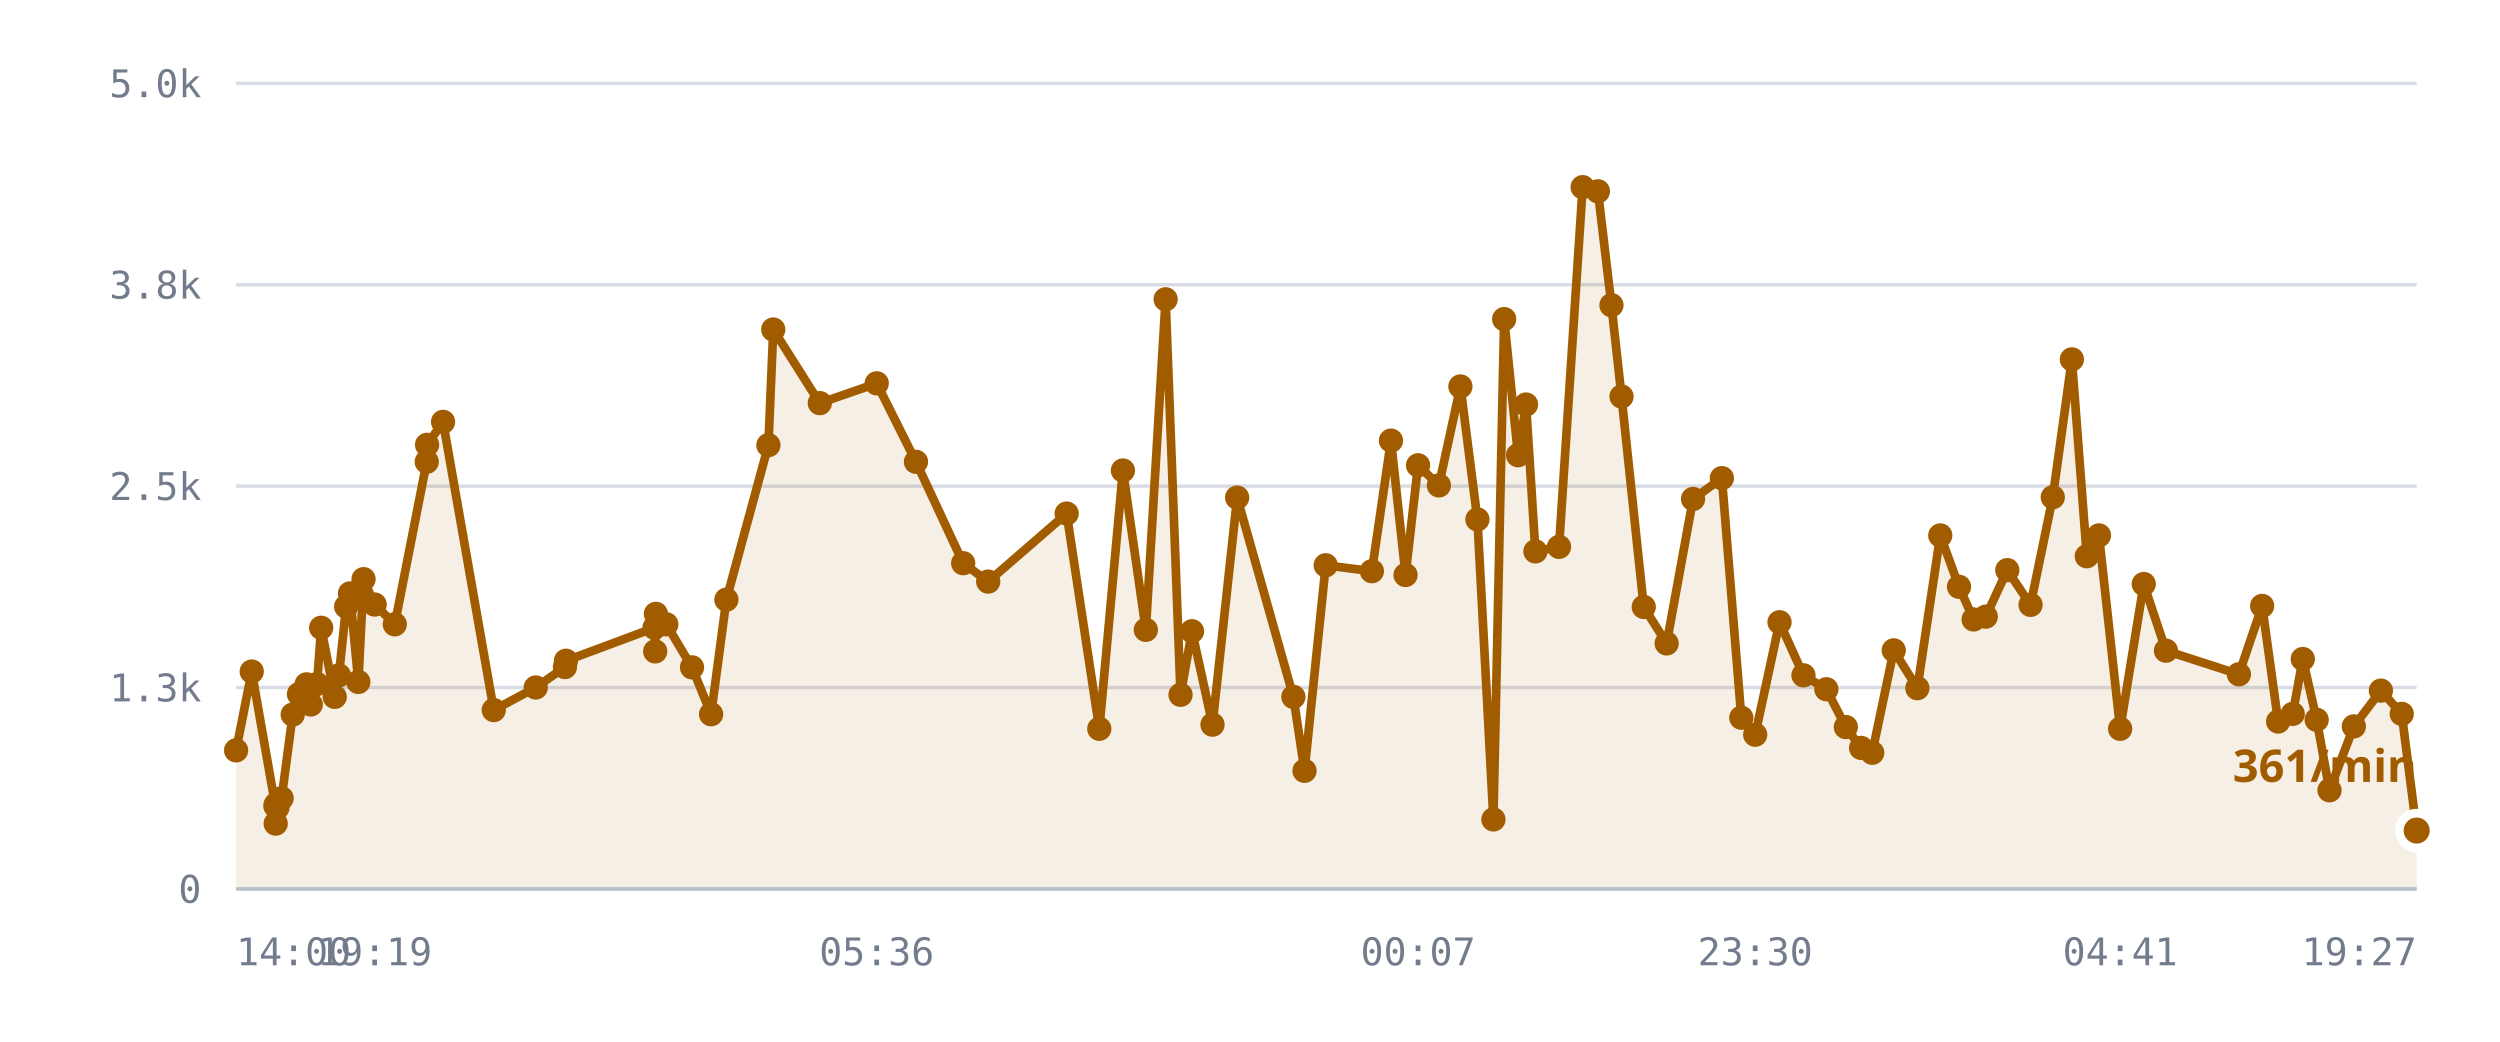
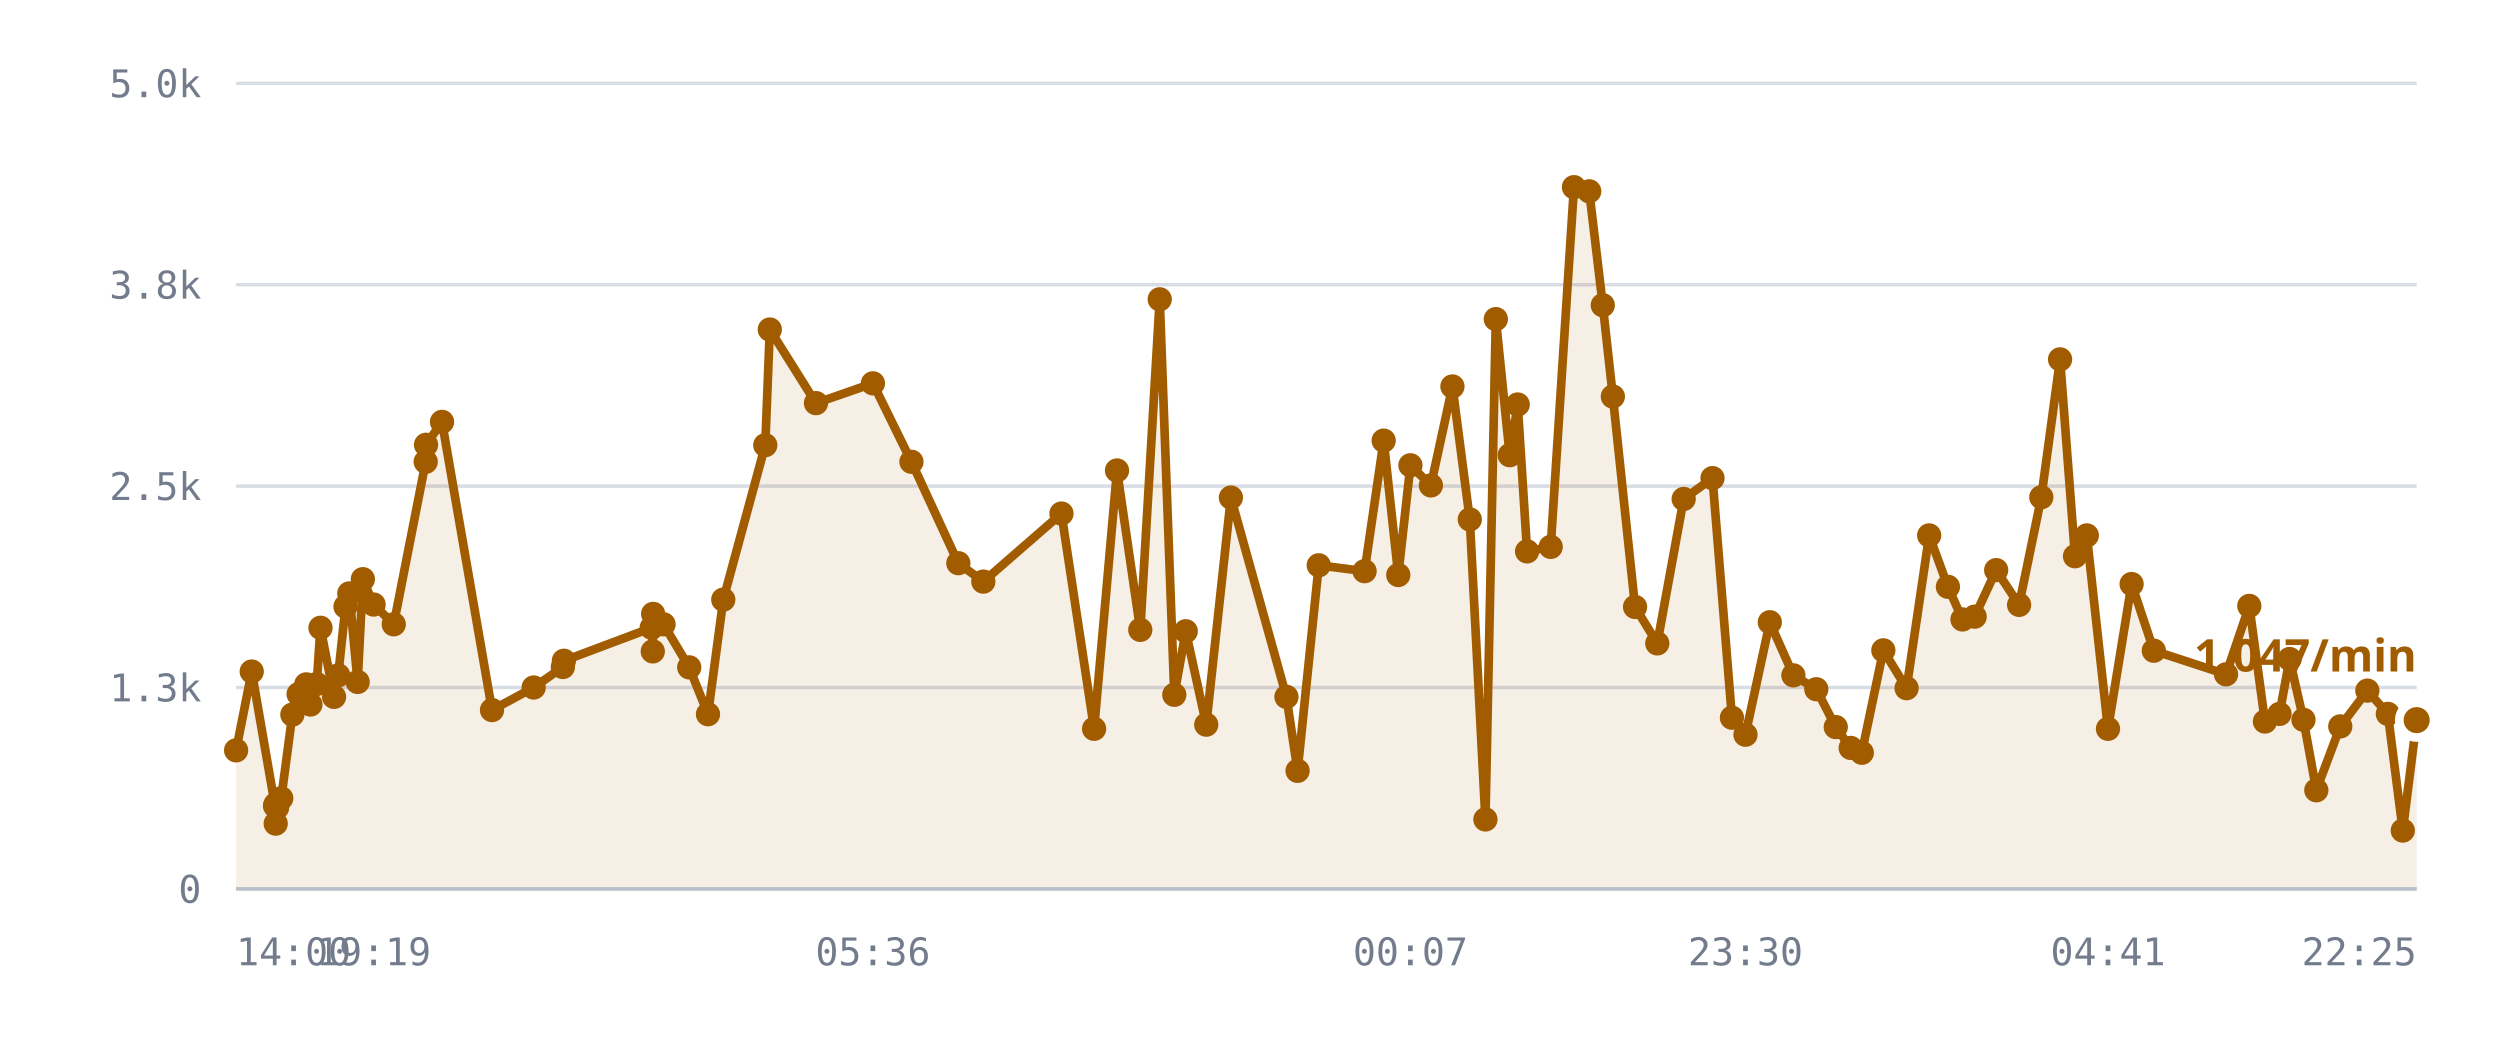
<svg xmlns="http://www.w3.org/2000/svg" viewBox="0 0 720 300" role="img" aria-label="/r/lobby messages per minute">
  <style>
    .grid      { stroke: var(--chart-grid, #d8dce4); stroke-width: 1; }
    .cap       { stroke: var(--chart-cap, #9a2b22); stroke-width: 1.5; stroke-dasharray: 5 4; }
    .cap-label { fill: var(--chart-cap, #9a2b22); font: 600 11px Archivo, system-ui, sans-serif; letter-spacing: .04em; }
    .tick      { fill: var(--chart-muted, #737c8c); font: 500 11px "IBM Plex Mono", ui-monospace, monospace; }
    .tick-y    { text-anchor: end; }
    .tick-x    { text-anchor: middle; }
    .series    { fill: none; stroke: var(--chart-line, #a25c00); stroke-width: 2.5; stroke-linejoin: round; stroke-linecap: round; }
    .fill      { fill: var(--chart-fill, rgba(162,92,0,.10)); stroke: none; }
    .dot       { fill: var(--chart-line, #a25c00); }
    .dot-last  { stroke: var(--chart-bg, #fff); stroke-width: 2.5; }
    .end-label { fill: var(--chart-line, #a25c00); font: 700 13px Archivo, system-ui, sans-serif; }
    .axis      { stroke: var(--chart-axis, #b9bfca); stroke-width: 1; }
  </style>
  <line x1="68" y1="256.0" x2="696" y2="256.0" class="grid" />
  <text x="58" y="260.0" class="tick tick-y">0</text>
  <line x1="68" y1="198.0" x2="696" y2="198.0" class="grid" />
  <text x="58" y="202.0" class="tick tick-y">1.3k</text>
  <line x1="68" y1="140.0" x2="696" y2="140.0" class="grid" />
  <text x="58" y="144.0" class="tick tick-y">2.5k</text>
  <line x1="68" y1="82.0" x2="696" y2="82.0" class="grid" />
  <text x="58" y="86.0" class="tick tick-y">3.8k</text>
  <line x1="68" y1="24.0" x2="696" y2="24.0" class="grid" />
  <text x="58" y="28.0" class="tick tick-y">5.0k</text>
-   <path d="M68.0,216.1 L72.5,193.4 L79.3,232.1 L79.4,237.2 L79.5,231.6 L79.9,232.6 L81.1,229.9 L84.3,205.8 L86.1,199.9 L88.3,197.1 L89.5,202.9 L91.3,197.0 L92.5,180.8 L96.4,200.7 L97.6,194.5 L99.7,174.7 L100.8,170.9 L103.2,196.4 L104.7,166.8 L107.9,174.1 L113.7,179.8 L122.9,133.0 L123.0,128.1 L127.6,121.5 L142.2,204.5 L154.3,198.0 L162.7,192.1 L163.0,190.3 L188.5,180.8 L188.7,187.6 L188.9,176.8 L191.9,179.8 L199.3,192.2 L204.8,205.7 L209.2,172.7 L221.3,128.2 L222.7,94.9 L236.1,116.1 L252.5,110.4 L263.8,133.0 L277.4,162.2 L284.6,167.5 L307.2,147.9 L316.6,209.9 L323.4,135.5 L330.0,181.4 L335.7,86.2 L340.0,200.1 L343.3,181.8 L349.2,208.7 L356.3,143.3 L372.5,200.7 L375.7,222.0 L381.8,162.8 L395.1,164.5 L400.6,126.9 L404.8,165.6 L408.4,134.0 L414.4,139.8 L420.6,111.3 L425.5,149.6 L430.1,236.0 L433.2,91.9 L437.2,131.1 L439.5,116.5 L442.2,158.8 L449.0,157.5 L455.8,53.9 L460.2,55.1 L464.1,87.9 L467.0,114.2 L473.4,174.8 L480.0,185.3 L487.6,143.7 L495.9,137.7 L501.5,206.7 L505.5,211.6 L512.5,179.2 L519.4,194.5 L526.0,198.5 L531.6,209.4 L536.0,215.4 L539.2,216.8 L545.4,187.3 L552.2,198.2 L558.8,154.2 L564.2,169.0 L568.4,178.4 L571.9,177.6 L578.1,164.2 L584.8,174.2 L591.2,143.2 L596.7,103.5 L601.0,160.2 L604.5,154.2 L610.6,209.9 L617.4,168.2 L623.8,187.4 L644.8,194.2 L651.5,174.5 L656.1,207.8 L660.3,205.6 L663.2,189.8 L667.2,207.3 L670.9,227.6 L677.9,209.2 L685.7,198.9 L691.7,205.6 L696.0,239.2 L696.0,256.0 L68.0,256.0 Z" class="fill" />
-   <path d="M68.0,216.1 L72.5,193.4 L79.3,232.1 L79.4,237.2 L79.5,231.6 L79.9,232.6 L81.1,229.9 L84.3,205.8 L86.1,199.9 L88.3,197.1 L89.5,202.9 L91.3,197.0 L92.5,180.8 L96.4,200.7 L97.6,194.5 L99.7,174.7 L100.8,170.9 L103.2,196.4 L104.7,166.8 L107.9,174.1 L113.7,179.8 L122.9,133.0 L123.0,128.1 L127.6,121.5 L142.2,204.5 L154.3,198.0 L162.7,192.1 L163.0,190.3 L188.5,180.8 L188.7,187.6 L188.9,176.8 L191.9,179.8 L199.3,192.2 L204.8,205.7 L209.2,172.7 L221.3,128.2 L222.7,94.9 L236.1,116.1 L252.5,110.4 L263.8,133.0 L277.4,162.2 L284.6,167.5 L307.2,147.9 L316.6,209.9 L323.4,135.5 L330.0,181.4 L335.7,86.2 L340.0,200.1 L343.3,181.8 L349.2,208.7 L356.3,143.3 L372.5,200.7 L375.7,222.0 L381.8,162.8 L395.1,164.5 L400.6,126.9 L404.8,165.6 L408.4,134.0 L414.4,139.8 L420.6,111.3 L425.5,149.6 L430.1,236.0 L433.2,91.9 L437.2,131.1 L439.5,116.5 L442.2,158.8 L449.0,157.5 L455.8,53.9 L460.2,55.1 L464.1,87.9 L467.0,114.2 L473.4,174.8 L480.0,185.3 L487.6,143.7 L495.9,137.7 L501.5,206.7 L505.5,211.6 L512.5,179.2 L519.4,194.5 L526.0,198.5 L531.6,209.4 L536.0,215.4 L539.2,216.8 L545.4,187.3 L552.2,198.2 L558.8,154.2 L564.2,169.0 L568.4,178.4 L571.9,177.6 L578.1,164.2 L584.8,174.2 L591.2,143.2 L596.7,103.5 L601.0,160.2 L604.5,154.2 L610.6,209.9 L617.4,168.2 L623.8,187.4 L644.8,194.2 L651.5,174.5 L656.1,207.8 L660.3,205.6 L663.2,189.8 L667.2,207.3 L670.9,227.6 L677.9,209.2 L685.7,198.9 L691.7,205.6 L696.0,239.2" class="series" />
+   <path d="M68.0,216.1 L72.5,193.4 L79.2,232.1 L79.4,237.2 L79.4,231.6 L79.8,232.6 L81.0,229.9 L84.2,205.8 L86.0,199.9 L88.2,197.1 L89.4,202.9 L91.2,197.0 L92.3,180.8 L96.2,200.7 L97.4,194.5 L99.5,174.7 L100.6,170.9 L103.0,196.4 L104.5,166.8 L107.6,174.1 L113.4,179.8 L122.6,133.0 L122.7,128.1 L127.3,121.5 L141.7,204.5 L153.7,198.0 L162.1,192.1 L162.4,190.3 L187.7,180.8 L188.0,187.6 L188.1,176.8 L191.1,179.8 L198.5,192.2 L203.9,205.7 L208.3,172.7 L220.4,128.2 L221.7,94.9 L235.0,116.1 L251.4,110.4 L262.5,133.0 L276.0,162.2 L283.2,167.5 L305.7,147.9 L315.1,209.9 L321.7,135.5 L328.4,181.4 L334.0,86.2 L338.2,200.1 L341.5,181.8 L347.4,208.7 L354.5,143.3 L370.5,200.7 L373.7,222.0 L379.8,162.8 L393.0,164.5 L398.5,126.9 L402.7,165.6 L406.2,134.0 L412.1,139.8 L418.3,111.3 L423.3,149.6 L427.8,236.0 L430.8,91.9 L434.8,131.1 L437.1,116.5 L439.8,158.8 L446.6,157.5 L453.3,53.9 L457.7,55.1 L461.6,87.9 L464.5,114.2 L470.9,174.8 L477.3,185.3 L484.9,143.7 L493.2,137.7 L498.8,206.7 L502.7,211.6 L509.7,179.2 L516.5,194.5 L523.1,198.5 L528.7,209.4 L533.0,215.4 L536.2,216.8 L542.4,187.3 L549.1,198.2 L555.6,154.2 L561.0,169.0 L565.2,178.4 L568.7,177.6 L574.9,164.2 L581.5,174.2 L587.9,143.2 L593.3,103.5 L597.6,160.2 L601.0,154.2 L607.1,209.9 L613.9,168.2 L620.3,187.4 L641.1,194.2 L647.8,174.5 L652.3,207.8 L656.5,205.6 L659.4,189.8 L663.4,207.3 L667.1,227.6 L674.0,209.2 L681.8,198.9 L687.7,205.6 L692.0,239.2 L696.0,207.4 L696.0,256.0 L68.0,256.0 Z" class="fill" />
+   <path d="M68.0,216.1 L72.5,193.4 L79.2,232.1 L79.4,237.2 L79.4,231.6 L79.8,232.6 L81.0,229.9 L84.2,205.8 L86.0,199.9 L88.2,197.1 L89.4,202.9 L91.2,197.0 L92.3,180.8 L96.2,200.7 L97.4,194.5 L99.5,174.7 L100.6,170.9 L103.0,196.4 L104.5,166.8 L107.6,174.1 L113.4,179.8 L122.6,133.0 L122.7,128.1 L127.3,121.5 L141.7,204.5 L153.7,198.0 L162.1,192.1 L162.4,190.3 L187.7,180.8 L188.0,187.6 L188.1,176.8 L191.1,179.8 L198.5,192.2 L203.9,205.7 L208.3,172.7 L220.4,128.2 L221.7,94.9 L235.0,116.1 L251.4,110.4 L262.5,133.0 L276.0,162.2 L283.2,167.5 L305.7,147.9 L315.1,209.9 L321.7,135.5 L328.4,181.4 L334.0,86.2 L338.2,200.1 L341.5,181.8 L347.4,208.7 L354.5,143.3 L370.5,200.7 L373.7,222.0 L379.8,162.8 L393.0,164.5 L398.5,126.9 L402.7,165.6 L406.2,134.0 L412.1,139.8 L418.3,111.3 L423.3,149.6 L427.8,236.0 L430.8,91.9 L434.8,131.1 L437.1,116.5 L439.8,158.8 L446.6,157.5 L453.3,53.9 L457.7,55.1 L461.6,87.9 L464.5,114.2 L470.9,174.8 L477.3,185.3 L484.9,143.7 L493.2,137.7 L498.8,206.7 L502.7,211.6 L509.7,179.2 L516.5,194.5 L523.1,198.5 L528.7,209.4 L533.0,215.4 L536.2,216.8 L542.4,187.3 L549.1,198.2 L555.6,154.2 L561.0,169.0 L565.2,178.4 L568.7,177.6 L574.9,164.2 L581.5,174.2 L587.9,143.2 L593.3,103.5 L597.6,160.2 L601.0,154.2 L607.1,209.9 L613.9,168.2 L620.3,187.4 L641.1,194.2 L647.8,174.5 L652.3,207.8 L656.5,205.6 L659.4,189.8 L663.4,207.3 L667.1,227.6 L674.0,209.2 L681.8,198.9 L687.7,205.6 L692.0,239.2 L696.0,207.4" class="series" />
  <circle cx="68.0" cy="216.1" r="3.5" class="dot" />
  <circle cx="72.5" cy="193.4" r="3.5" class="dot" />
-   <circle cx="79.3" cy="232.1" r="3.5" class="dot" />
+   <circle cx="79.2" cy="232.1" r="3.5" class="dot" />
  <circle cx="79.4" cy="237.2" r="3.5" class="dot" />
-   <circle cx="79.5" cy="231.6" r="3.5" class="dot" />
-   <circle cx="79.9" cy="232.6" r="3.5" class="dot" />
-   <circle cx="81.1" cy="229.9" r="3.5" class="dot" />
-   <circle cx="84.3" cy="205.8" r="3.5" class="dot" />
-   <circle cx="86.1" cy="199.9" r="3.5" class="dot" />
-   <circle cx="88.3" cy="197.1" r="3.5" class="dot" />
-   <circle cx="89.5" cy="202.9" r="3.5" class="dot" />
-   <circle cx="91.3" cy="197.0" r="3.5" class="dot" />
-   <circle cx="92.5" cy="180.8" r="3.5" class="dot" />
-   <circle cx="96.4" cy="200.7" r="3.5" class="dot" />
-   <circle cx="97.6" cy="194.5" r="3.5" class="dot" />
-   <circle cx="99.7" cy="174.7" r="3.5" class="dot" />
-   <circle cx="100.8" cy="170.9" r="3.5" class="dot" />
-   <circle cx="103.2" cy="196.4" r="3.5" class="dot" />
-   <circle cx="104.7" cy="166.8" r="3.5" class="dot" />
-   <circle cx="107.9" cy="174.1" r="3.5" class="dot" />
-   <circle cx="113.7" cy="179.8" r="3.5" class="dot" />
-   <circle cx="122.9" cy="133.0" r="3.5" class="dot" />
-   <circle cx="123.0" cy="128.1" r="3.5" class="dot" />
-   <circle cx="127.6" cy="121.5" r="3.5" class="dot" />
-   <circle cx="142.2" cy="204.5" r="3.5" class="dot" />
-   <circle cx="154.3" cy="198.0" r="3.5" class="dot" />
-   <circle cx="162.7" cy="192.1" r="3.5" class="dot" />
-   <circle cx="163.0" cy="190.3" r="3.5" class="dot" />
-   <circle cx="188.5" cy="180.8" r="3.5" class="dot" />
-   <circle cx="188.7" cy="187.6" r="3.5" class="dot" />
-   <circle cx="188.9" cy="176.8" r="3.5" class="dot" />
-   <circle cx="191.9" cy="179.8" r="3.5" class="dot" />
-   <circle cx="199.3" cy="192.2" r="3.5" class="dot" />
-   <circle cx="204.8" cy="205.7" r="3.5" class="dot" />
-   <circle cx="209.2" cy="172.7" r="3.5" class="dot" />
-   <circle cx="221.3" cy="128.2" r="3.5" class="dot" />
-   <circle cx="222.7" cy="94.9" r="3.5" class="dot" />
-   <circle cx="236.1" cy="116.1" r="3.5" class="dot" />
-   <circle cx="252.5" cy="110.4" r="3.5" class="dot" />
-   <circle cx="263.8" cy="133.0" r="3.5" class="dot" />
-   <circle cx="277.4" cy="162.2" r="3.5" class="dot" />
-   <circle cx="284.6" cy="167.5" r="3.5" class="dot" />
-   <circle cx="307.2" cy="147.9" r="3.5" class="dot" />
-   <circle cx="316.6" cy="209.9" r="3.5" class="dot" />
-   <circle cx="323.4" cy="135.5" r="3.5" class="dot" />
-   <circle cx="330.0" cy="181.4" r="3.5" class="dot" />
-   <circle cx="335.7" cy="86.2" r="3.5" class="dot" />
-   <circle cx="340.0" cy="200.1" r="3.5" class="dot" />
-   <circle cx="343.3" cy="181.8" r="3.5" class="dot" />
-   <circle cx="349.2" cy="208.7" r="3.5" class="dot" />
-   <circle cx="356.3" cy="143.3" r="3.5" class="dot" />
-   <circle cx="372.5" cy="200.7" r="3.5" class="dot" />
-   <circle cx="375.7" cy="222.0" r="3.5" class="dot" />
-   <circle cx="381.8" cy="162.8" r="3.5" class="dot" />
-   <circle cx="395.1" cy="164.5" r="3.5" class="dot" />
-   <circle cx="400.6" cy="126.9" r="3.5" class="dot" />
-   <circle cx="404.8" cy="165.6" r="3.5" class="dot" />
-   <circle cx="408.4" cy="134.0" r="3.5" class="dot" />
-   <circle cx="414.4" cy="139.8" r="3.5" class="dot" />
-   <circle cx="420.6" cy="111.3" r="3.5" class="dot" />
-   <circle cx="425.5" cy="149.6" r="3.5" class="dot" />
-   <circle cx="430.1" cy="236.0" r="3.5" class="dot" />
-   <circle cx="433.2" cy="91.9" r="3.5" class="dot" />
-   <circle cx="437.2" cy="131.1" r="3.5" class="dot" />
-   <circle cx="439.5" cy="116.5" r="3.5" class="dot" />
-   <circle cx="442.2" cy="158.8" r="3.5" class="dot" />
-   <circle cx="449.0" cy="157.5" r="3.5" class="dot" />
-   <circle cx="455.8" cy="53.9" r="3.5" class="dot" />
-   <circle cx="460.2" cy="55.1" r="3.5" class="dot" />
-   <circle cx="464.1" cy="87.9" r="3.5" class="dot" />
-   <circle cx="467.0" cy="114.2" r="3.5" class="dot" />
-   <circle cx="473.4" cy="174.8" r="3.5" class="dot" />
-   <circle cx="480.0" cy="185.3" r="3.5" class="dot" />
-   <circle cx="487.6" cy="143.7" r="3.5" class="dot" />
-   <circle cx="495.9" cy="137.7" r="3.5" class="dot" />
-   <circle cx="501.5" cy="206.7" r="3.5" class="dot" />
-   <circle cx="505.5" cy="211.6" r="3.5" class="dot" />
-   <circle cx="512.5" cy="179.2" r="3.5" class="dot" />
-   <circle cx="519.4" cy="194.5" r="3.5" class="dot" />
-   <circle cx="526.0" cy="198.5" r="3.5" class="dot" />
-   <circle cx="531.6" cy="209.4" r="3.5" class="dot" />
-   <circle cx="536.0" cy="215.4" r="3.5" class="dot" />
-   <circle cx="539.2" cy="216.8" r="3.5" class="dot" />
-   <circle cx="545.4" cy="187.3" r="3.5" class="dot" />
-   <circle cx="552.2" cy="198.2" r="3.5" class="dot" />
-   <circle cx="558.8" cy="154.2" r="3.5" class="dot" />
-   <circle cx="564.2" cy="169.0" r="3.5" class="dot" />
-   <circle cx="568.4" cy="178.4" r="3.5" class="dot" />
-   <circle cx="571.9" cy="177.6" r="3.5" class="dot" />
-   <circle cx="578.1" cy="164.2" r="3.5" class="dot" />
-   <circle cx="584.8" cy="174.2" r="3.5" class="dot" />
-   <circle cx="591.2" cy="143.2" r="3.5" class="dot" />
-   <circle cx="596.7" cy="103.5" r="3.5" class="dot" />
-   <circle cx="601.0" cy="160.2" r="3.5" class="dot" />
-   <circle cx="604.5" cy="154.2" r="3.5" class="dot" />
-   <circle cx="610.6" cy="209.9" r="3.5" class="dot" />
-   <circle cx="617.4" cy="168.2" r="3.5" class="dot" />
-   <circle cx="623.8" cy="187.4" r="3.5" class="dot" />
-   <circle cx="644.8" cy="194.2" r="3.5" class="dot" />
-   <circle cx="651.5" cy="174.5" r="3.5" class="dot" />
-   <circle cx="656.1" cy="207.8" r="3.5" class="dot" />
-   <circle cx="660.3" cy="205.6" r="3.5" class="dot" />
-   <circle cx="663.2" cy="189.8" r="3.5" class="dot" />
-   <circle cx="667.2" cy="207.3" r="3.5" class="dot" />
-   <circle cx="670.9" cy="227.6" r="3.5" class="dot" />
-   <circle cx="677.9" cy="209.2" r="3.5" class="dot" />
-   <circle cx="685.7" cy="198.9" r="3.5" class="dot" />
-   <circle cx="691.7" cy="205.6" r="3.5" class="dot" />
-   <circle cx="696.0" cy="239.2" r="5" class="dot dot-last" />
-   <text x="696.0" y="225.2" class="end-label" text-anchor="end">361/min</text>
+   <circle cx="79.4" cy="231.6" r="3.5" class="dot" />
+   <circle cx="79.8" cy="232.6" r="3.5" class="dot" />
+   <circle cx="81.0" cy="229.9" r="3.5" class="dot" />
+   <circle cx="84.2" cy="205.8" r="3.5" class="dot" />
+   <circle cx="86.0" cy="199.9" r="3.5" class="dot" />
+   <circle cx="88.2" cy="197.1" r="3.5" class="dot" />
+   <circle cx="89.4" cy="202.9" r="3.5" class="dot" />
+   <circle cx="91.2" cy="197.0" r="3.5" class="dot" />
+   <circle cx="92.3" cy="180.8" r="3.5" class="dot" />
+   <circle cx="96.2" cy="200.7" r="3.5" class="dot" />
+   <circle cx="97.4" cy="194.5" r="3.5" class="dot" />
+   <circle cx="99.5" cy="174.7" r="3.5" class="dot" />
+   <circle cx="100.6" cy="170.9" r="3.5" class="dot" />
+   <circle cx="103.0" cy="196.4" r="3.5" class="dot" />
+   <circle cx="104.5" cy="166.8" r="3.5" class="dot" />
+   <circle cx="107.6" cy="174.1" r="3.5" class="dot" />
+   <circle cx="113.4" cy="179.8" r="3.5" class="dot" />
+   <circle cx="122.6" cy="133.0" r="3.5" class="dot" />
+   <circle cx="122.7" cy="128.1" r="3.5" class="dot" />
+   <circle cx="127.3" cy="121.5" r="3.5" class="dot" />
+   <circle cx="141.7" cy="204.5" r="3.5" class="dot" />
+   <circle cx="153.7" cy="198.0" r="3.5" class="dot" />
+   <circle cx="162.1" cy="192.1" r="3.5" class="dot" />
+   <circle cx="162.4" cy="190.3" r="3.5" class="dot" />
+   <circle cx="187.7" cy="180.8" r="3.5" class="dot" />
+   <circle cx="188.0" cy="187.6" r="3.5" class="dot" />
+   <circle cx="188.1" cy="176.8" r="3.5" class="dot" />
+   <circle cx="191.1" cy="179.8" r="3.5" class="dot" />
+   <circle cx="198.5" cy="192.2" r="3.5" class="dot" />
+   <circle cx="203.9" cy="205.7" r="3.5" class="dot" />
+   <circle cx="208.3" cy="172.7" r="3.5" class="dot" />
+   <circle cx="220.4" cy="128.2" r="3.5" class="dot" />
+   <circle cx="221.7" cy="94.9" r="3.5" class="dot" />
+   <circle cx="235.0" cy="116.1" r="3.5" class="dot" />
+   <circle cx="251.4" cy="110.4" r="3.5" class="dot" />
+   <circle cx="262.5" cy="133.0" r="3.5" class="dot" />
+   <circle cx="276.0" cy="162.2" r="3.5" class="dot" />
+   <circle cx="283.2" cy="167.5" r="3.5" class="dot" />
+   <circle cx="305.7" cy="147.9" r="3.5" class="dot" />
+   <circle cx="315.1" cy="209.9" r="3.5" class="dot" />
+   <circle cx="321.7" cy="135.5" r="3.5" class="dot" />
+   <circle cx="328.4" cy="181.4" r="3.5" class="dot" />
+   <circle cx="334.0" cy="86.2" r="3.5" class="dot" />
+   <circle cx="338.2" cy="200.1" r="3.5" class="dot" />
+   <circle cx="341.5" cy="181.8" r="3.5" class="dot" />
+   <circle cx="347.4" cy="208.7" r="3.5" class="dot" />
+   <circle cx="354.5" cy="143.3" r="3.5" class="dot" />
+   <circle cx="370.5" cy="200.7" r="3.5" class="dot" />
+   <circle cx="373.7" cy="222.0" r="3.5" class="dot" />
+   <circle cx="379.8" cy="162.8" r="3.5" class="dot" />
+   <circle cx="393.0" cy="164.5" r="3.5" class="dot" />
+   <circle cx="398.5" cy="126.9" r="3.5" class="dot" />
+   <circle cx="402.7" cy="165.6" r="3.5" class="dot" />
+   <circle cx="406.2" cy="134.0" r="3.5" class="dot" />
+   <circle cx="412.1" cy="139.8" r="3.5" class="dot" />
+   <circle cx="418.3" cy="111.3" r="3.5" class="dot" />
+   <circle cx="423.3" cy="149.6" r="3.5" class="dot" />
+   <circle cx="427.8" cy="236.0" r="3.5" class="dot" />
+   <circle cx="430.8" cy="91.9" r="3.5" class="dot" />
+   <circle cx="434.8" cy="131.1" r="3.5" class="dot" />
+   <circle cx="437.1" cy="116.5" r="3.5" class="dot" />
+   <circle cx="439.8" cy="158.8" r="3.5" class="dot" />
+   <circle cx="446.6" cy="157.5" r="3.5" class="dot" />
+   <circle cx="453.3" cy="53.9" r="3.5" class="dot" />
+   <circle cx="457.7" cy="55.1" r="3.5" class="dot" />
+   <circle cx="461.6" cy="87.9" r="3.5" class="dot" />
+   <circle cx="464.5" cy="114.2" r="3.5" class="dot" />
+   <circle cx="470.9" cy="174.8" r="3.5" class="dot" />
+   <circle cx="477.3" cy="185.3" r="3.5" class="dot" />
+   <circle cx="484.9" cy="143.7" r="3.5" class="dot" />
+   <circle cx="493.2" cy="137.7" r="3.5" class="dot" />
+   <circle cx="498.8" cy="206.7" r="3.5" class="dot" />
+   <circle cx="502.7" cy="211.6" r="3.5" class="dot" />
+   <circle cx="509.7" cy="179.2" r="3.5" class="dot" />
+   <circle cx="516.5" cy="194.5" r="3.5" class="dot" />
+   <circle cx="523.1" cy="198.5" r="3.5" class="dot" />
+   <circle cx="528.7" cy="209.4" r="3.5" class="dot" />
+   <circle cx="533.0" cy="215.4" r="3.5" class="dot" />
+   <circle cx="536.2" cy="216.8" r="3.5" class="dot" />
+   <circle cx="542.4" cy="187.3" r="3.5" class="dot" />
+   <circle cx="549.1" cy="198.2" r="3.5" class="dot" />
+   <circle cx="555.6" cy="154.2" r="3.5" class="dot" />
+   <circle cx="561.0" cy="169.0" r="3.5" class="dot" />
+   <circle cx="565.2" cy="178.4" r="3.5" class="dot" />
+   <circle cx="568.7" cy="177.6" r="3.5" class="dot" />
+   <circle cx="574.9" cy="164.2" r="3.5" class="dot" />
+   <circle cx="581.5" cy="174.2" r="3.5" class="dot" />
+   <circle cx="587.9" cy="143.2" r="3.5" class="dot" />
+   <circle cx="593.3" cy="103.5" r="3.5" class="dot" />
+   <circle cx="597.6" cy="160.2" r="3.5" class="dot" />
+   <circle cx="601.0" cy="154.2" r="3.5" class="dot" />
+   <circle cx="607.1" cy="209.9" r="3.5" class="dot" />
+   <circle cx="613.9" cy="168.2" r="3.5" class="dot" />
+   <circle cx="620.3" cy="187.4" r="3.5" class="dot" />
+   <circle cx="641.1" cy="194.2" r="3.5" class="dot" />
+   <circle cx="647.8" cy="174.5" r="3.5" class="dot" />
+   <circle cx="652.3" cy="207.8" r="3.5" class="dot" />
+   <circle cx="656.5" cy="205.6" r="3.5" class="dot" />
+   <circle cx="659.4" cy="189.8" r="3.5" class="dot" />
+   <circle cx="663.4" cy="207.3" r="3.5" class="dot" />
+   <circle cx="667.1" cy="227.6" r="3.5" class="dot" />
+   <circle cx="674.0" cy="209.2" r="3.5" class="dot" />
+   <circle cx="681.8" cy="198.9" r="3.5" class="dot" />
+   <circle cx="687.7" cy="205.6" r="3.5" class="dot" />
+   <circle cx="692.0" cy="239.2" r="3.5" class="dot" />
+   <circle cx="696.0" cy="207.4" r="5" class="dot dot-last" />
+   <text x="696.0" y="193.4" class="end-label" text-anchor="end">1,047/min</text>
  <line x1="68" y1="256" x2="696" y2="256" class="axis" />
  <text x="68.0" y="278" class="tick" text-anchor="start">14:00</text>
-   <text x="107.9" y="278" class="tick" text-anchor="middle">19:19</text>
-   <text x="252.5" y="278" class="tick" text-anchor="middle">05:36</text>
-   <text x="408.4" y="278" class="tick" text-anchor="middle">00:07</text>
-   <text x="505.5" y="278" class="tick" text-anchor="middle">23:30</text>
-   <text x="610.6" y="278" class="tick" text-anchor="middle">04:41</text>
-   <text x="696.0" y="278" class="tick" text-anchor="end">19:27</text>
+   <text x="107.6" y="278" class="tick" text-anchor="middle">19:19</text>
+   <text x="251.4" y="278" class="tick" text-anchor="middle">05:36</text>
+   <text x="406.2" y="278" class="tick" text-anchor="middle">00:07</text>
+   <text x="502.7" y="278" class="tick" text-anchor="middle">23:30</text>
+   <text x="607.1" y="278" class="tick" text-anchor="middle">04:41</text>
+   <text x="696.0" y="278" class="tick" text-anchor="end">22:25</text>
</svg>
